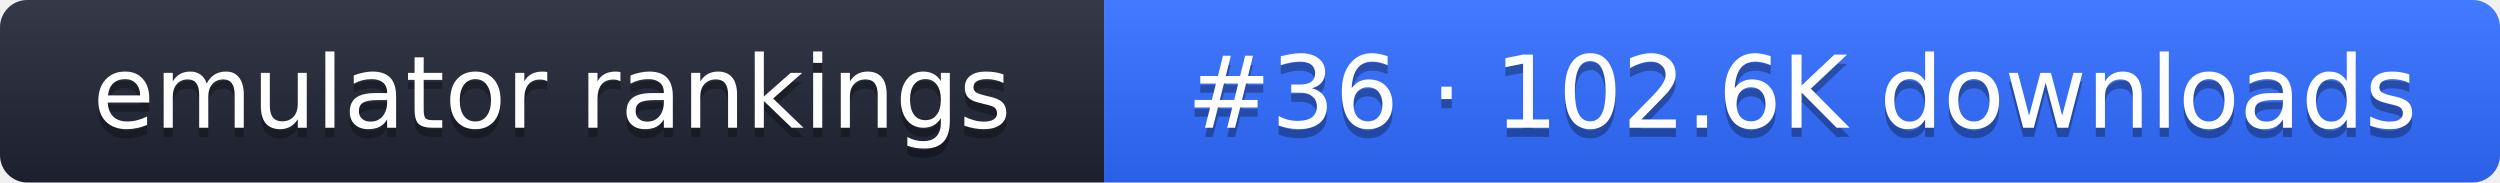
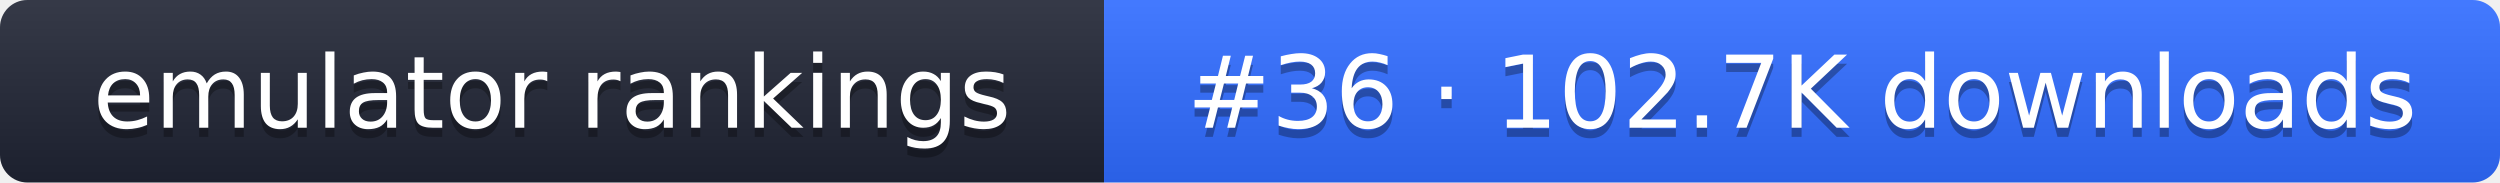
- <svg xmlns="http://www.w3.org/2000/svg" width="274" height="20" role="img" aria-label="emulator rankings: #36 · 102.6K downloads">
+ <svg xmlns="http://www.w3.org/2000/svg" width="274" height="20" role="img" aria-label="emulator rankings: #36 · 102.7K downloads">
  <linearGradient id="g" x2="0" y2="100%">
    <stop offset="0" stop-color="#fff" stop-opacity=".1" />
    <stop offset="1" stop-opacity=".1" />
  </linearGradient>
  <clipPath id="r">
    <rect width="274" height="20" rx="3" fill="#fff" />
  </clipPath>
  <g clip-path="url(#r)">
    <rect width="121" height="20" fill="#1f2433" />
    <rect x="121" width="153" height="20" fill="#2f6bff" />
    <rect width="274" height="20" fill="url(#g)" />
  </g>
  <g fill="#fff" text-anchor="middle" font-family="Verdana,DejaVu Sans,sans-serif" font-size="11">
    <text x="60.5" y="15" fill="#010101" fill-opacity=".3">emulator rankings</text>
    <text x="60.5" y="14">emulator rankings</text>
-     <text x="197.5" y="15" fill="#010101" fill-opacity=".3">#36 · 102.6K downloads</text>
-     <text x="197.5" y="14">#36 · 102.6K downloads</text>
+     <text x="197.5" y="15" fill="#010101" fill-opacity=".3">#36 · 102.7K downloads</text>
+     <text x="197.5" y="14">#36 · 102.7K downloads</text>
  </g>
</svg>
